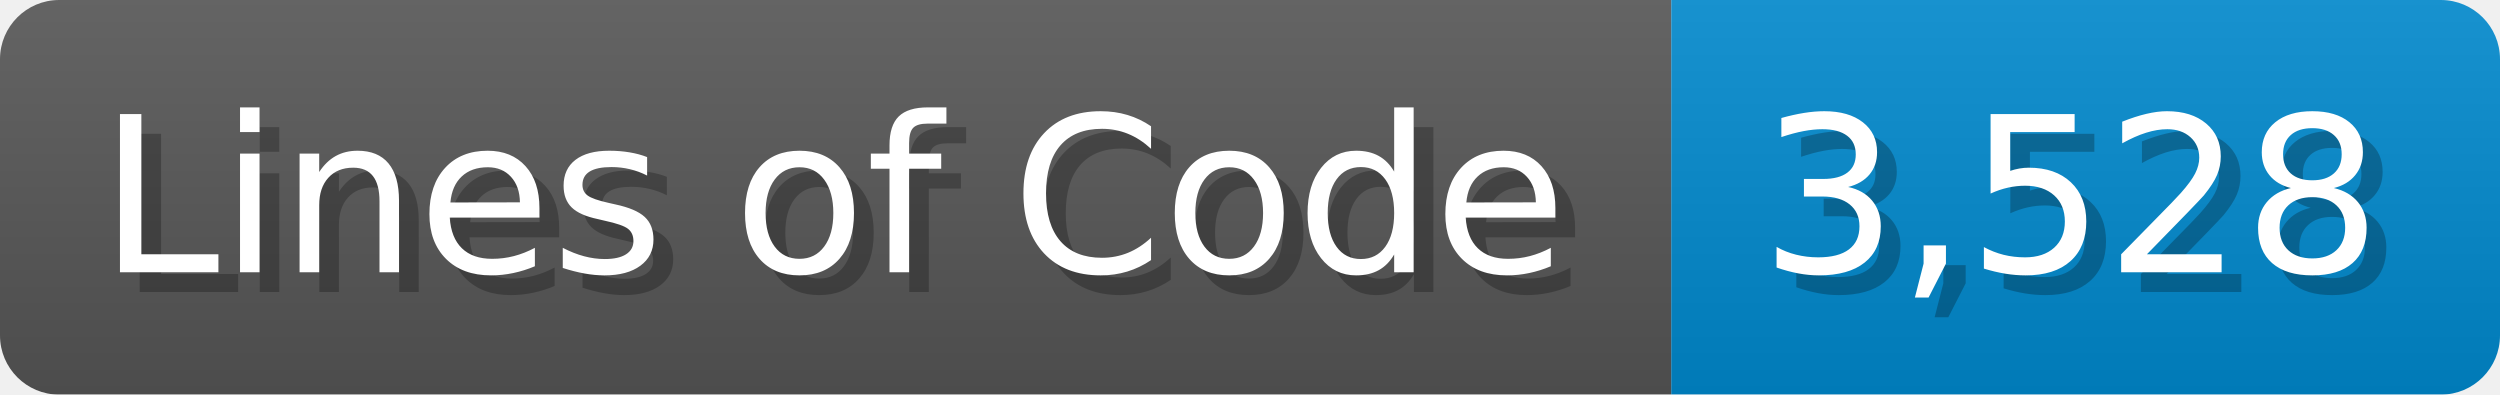
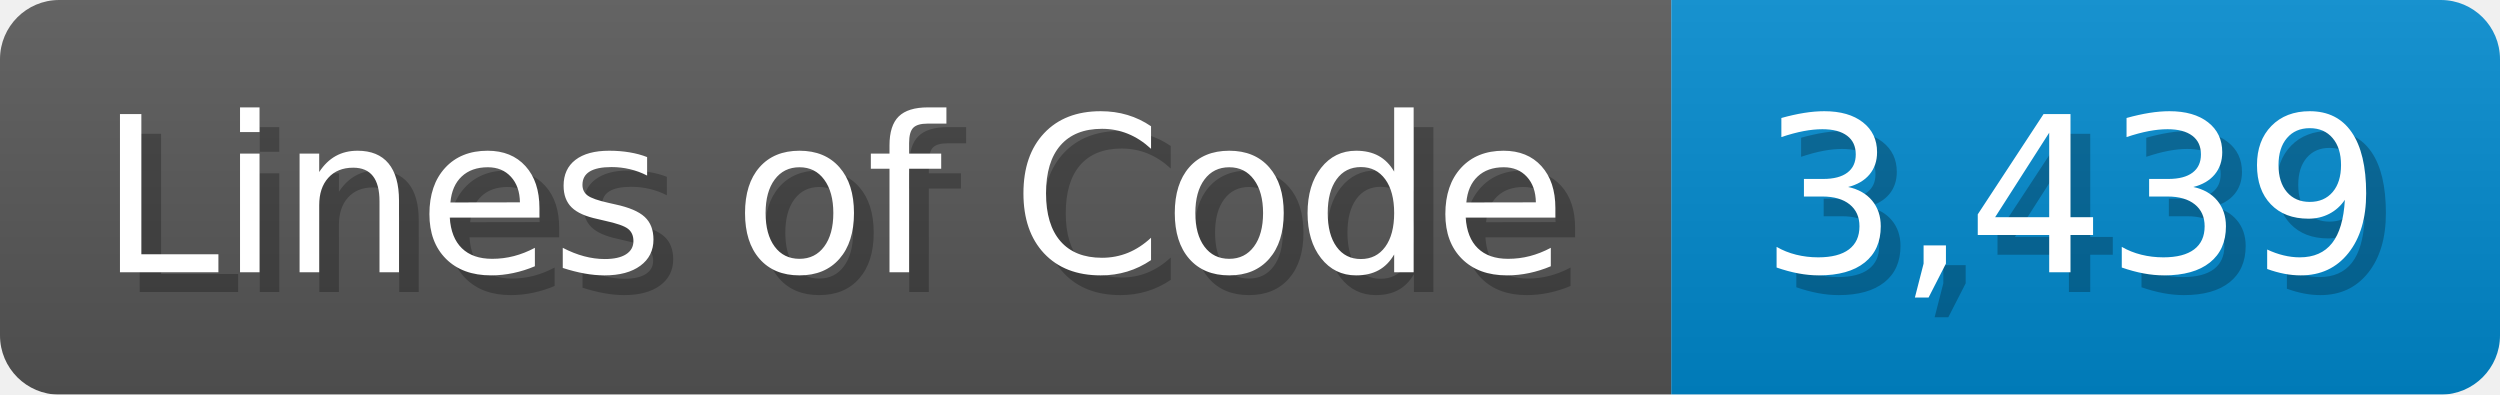
<svg xmlns="http://www.w3.org/2000/svg" width="126.7" height="20" viewBox="0 0 1267 200">
  <linearGradient id="a" x2="0" y2="100%">
    <stop offset="0" stop-opacity=".1" stop-color="#EEE" />
    <stop offset="1" stop-opacity=".1" />
  </linearGradient>
  <mask id="m">
    <rect width="1267" height="200" rx="30" fill="#FFF" />
  </mask>
  <g mask="url(#m)">
    <rect width="847" height="200" fill="#555" />
    <rect width="420" height="200" fill="#08C" x="847" />
    <rect width="1267" height="200" fill="url(#a)" />
  </g>
  <g fill="#fff" text-anchor="start" font-family="Verdana,DejaVu Sans,sans-serif" font-size="110">
    <text x="60" y="148" textLength="747" fill="#000" opacity="0.25">Lines of Code</text>
    <text x="50" y="138" textLength="747">Lines of Code</text>
-     <text x="902" y="148" textLength="320" fill="#000" opacity="0.25">3,528</text>
-     <text x="892" y="138" textLength="320">3,528</text>
+     <text x="902" y="148" textLength="320" fill="#000" opacity="0.25">3,439</text>
+     <text x="892" y="138" textLength="320">3,439</text>
  </g>
</svg>
